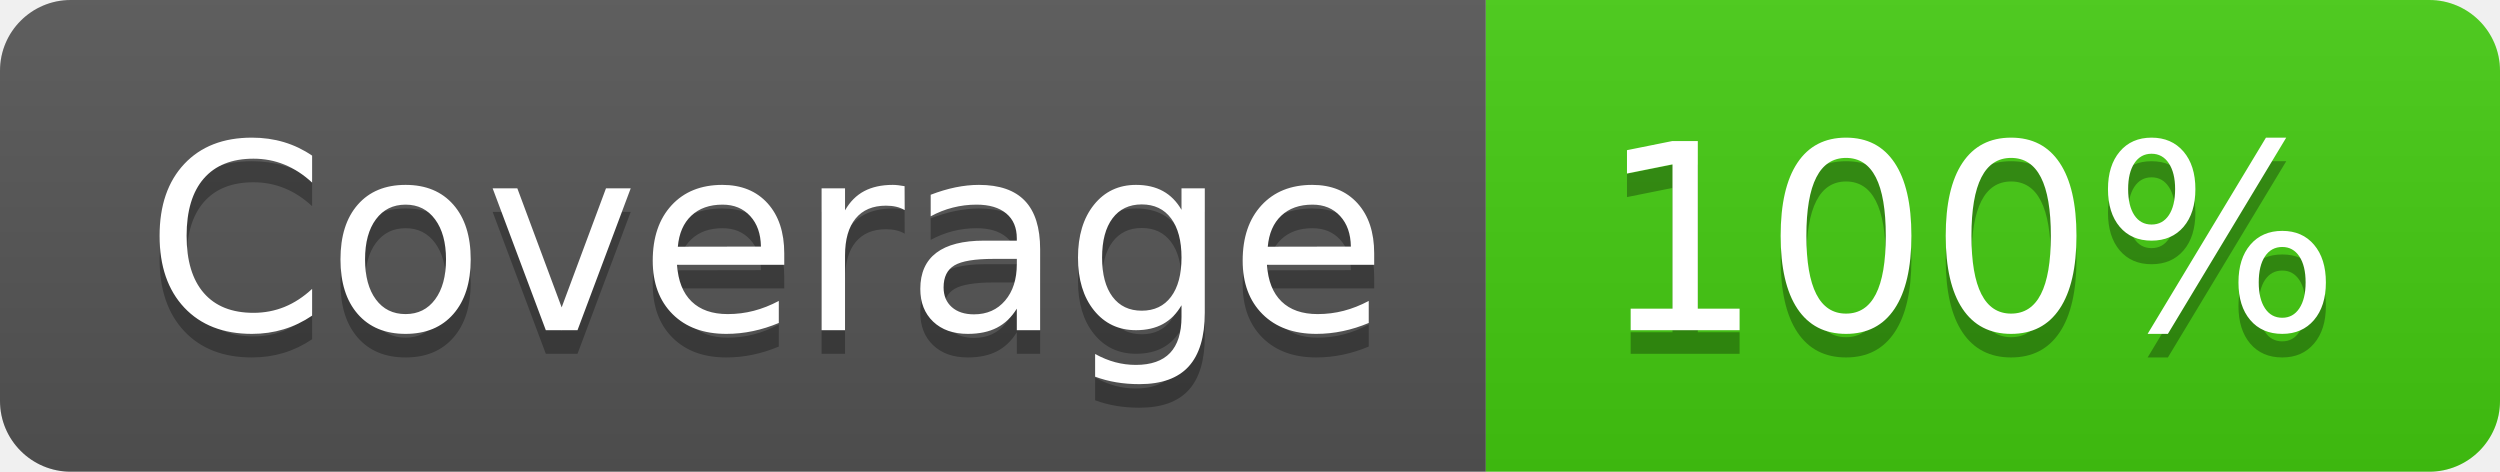
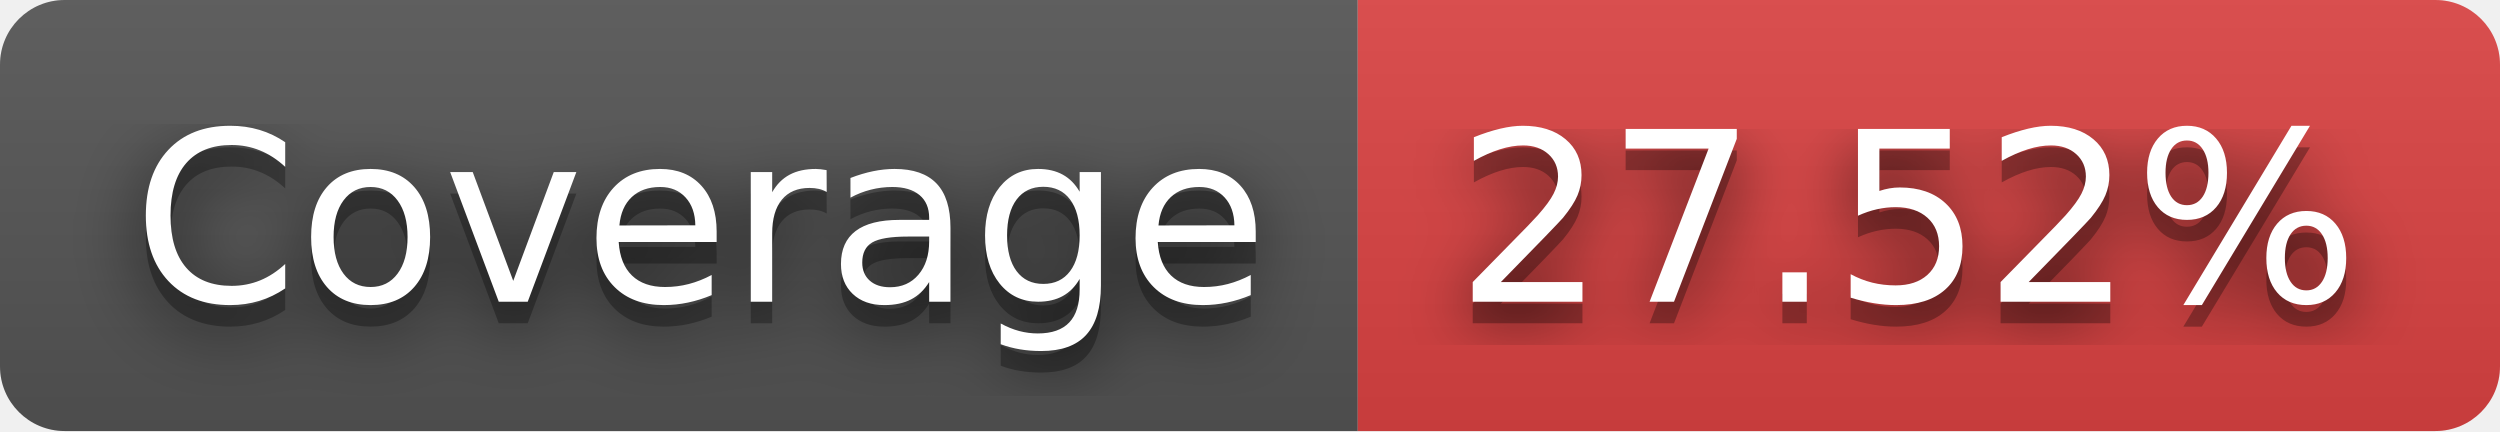
- <svg xmlns="http://www.w3.org/2000/svg" width="106" height="20" role="img" aria-label="Coverage: 100%">
+ <svg xmlns="http://www.w3.org/2000/svg" width="116" height="20" role="img" aria-label="Coverage: 27.52%">
+   <filter id="blur">
+     <feGaussianBlur stdDeviation="16" />
+   </filter>
  <linearGradient id="s" x2="0" y2="100%">
    <stop offset="0" stop-color="#bbb" stop-opacity=".1" />
    <stop offset="1" stop-opacity=".1" />
  </linearGradient>
  <clipPath id="r">
-     <rect width="106" height="20" rx="3" fill="#fff" />
+     <rect width="116" height="20" rx="3" />
  </clipPath>
  <g clip-path="url(#r)">
    <rect width="63" height="20" fill="#555" />
-     <rect x="63" width="43" height="20" fill="#4c1" />
-     <rect width="106" height="20" fill="url(#s)" />
+     <rect x="63" width="53" height="20" fill="#dd4343" />
+     <rect width="116" height="20" fill="url(#s)" />
  </g>
  <g fill="#fff" text-anchor="middle" font-family="Verdana,Geneva,DejaVu Sans,sans-serif" text-rendering="geometricPrecision" font-size="110">
-     <text aria-hidden="true" x="325" y="150" fill="#010101" fill-opacity=".3" transform="scale(.1)" textLength="530">Coverage</text>
-     <text x="325" y="140" transform="scale(.1)" fill="#fff" textLength="530">Coverage</text>
-     <text aria-hidden="true" x="835" y="150" fill="#010101" fill-opacity=".3" transform="scale(.1)" textLength="330">100%</text>
-     <text x="835" y="140" transform="scale(.1)" fill="#fff" textLength="330">100%</text>
+     <g transform="scale(.1)">
+       <g aria-hidden="true" fill="#010101">
+         <text x="325" y="150" fill-opacity=".8" filter="url(#blur)" textLength="530">Coverage</text>
+         <text x="325" y="150" fill-opacity=".3" textLength="530">Coverage</text>
+       </g>
+       <text x="325" y="140" textLength="530">Coverage</text>
+     </g>
+     <g transform="scale(.1)">
+       <g aria-hidden="true" fill="#010101">
+         <text x="885" y="150" fill-opacity=".8" filter="url(#blur)" textLength="430">27.52%</text>
+         <text x="885" y="150" fill-opacity=".3" textLength="430">27.52%</text>
+       </g>
+       <text x="885" y="140" textLength="430">27.52%</text>
+     </g>
  </g>
</svg>
